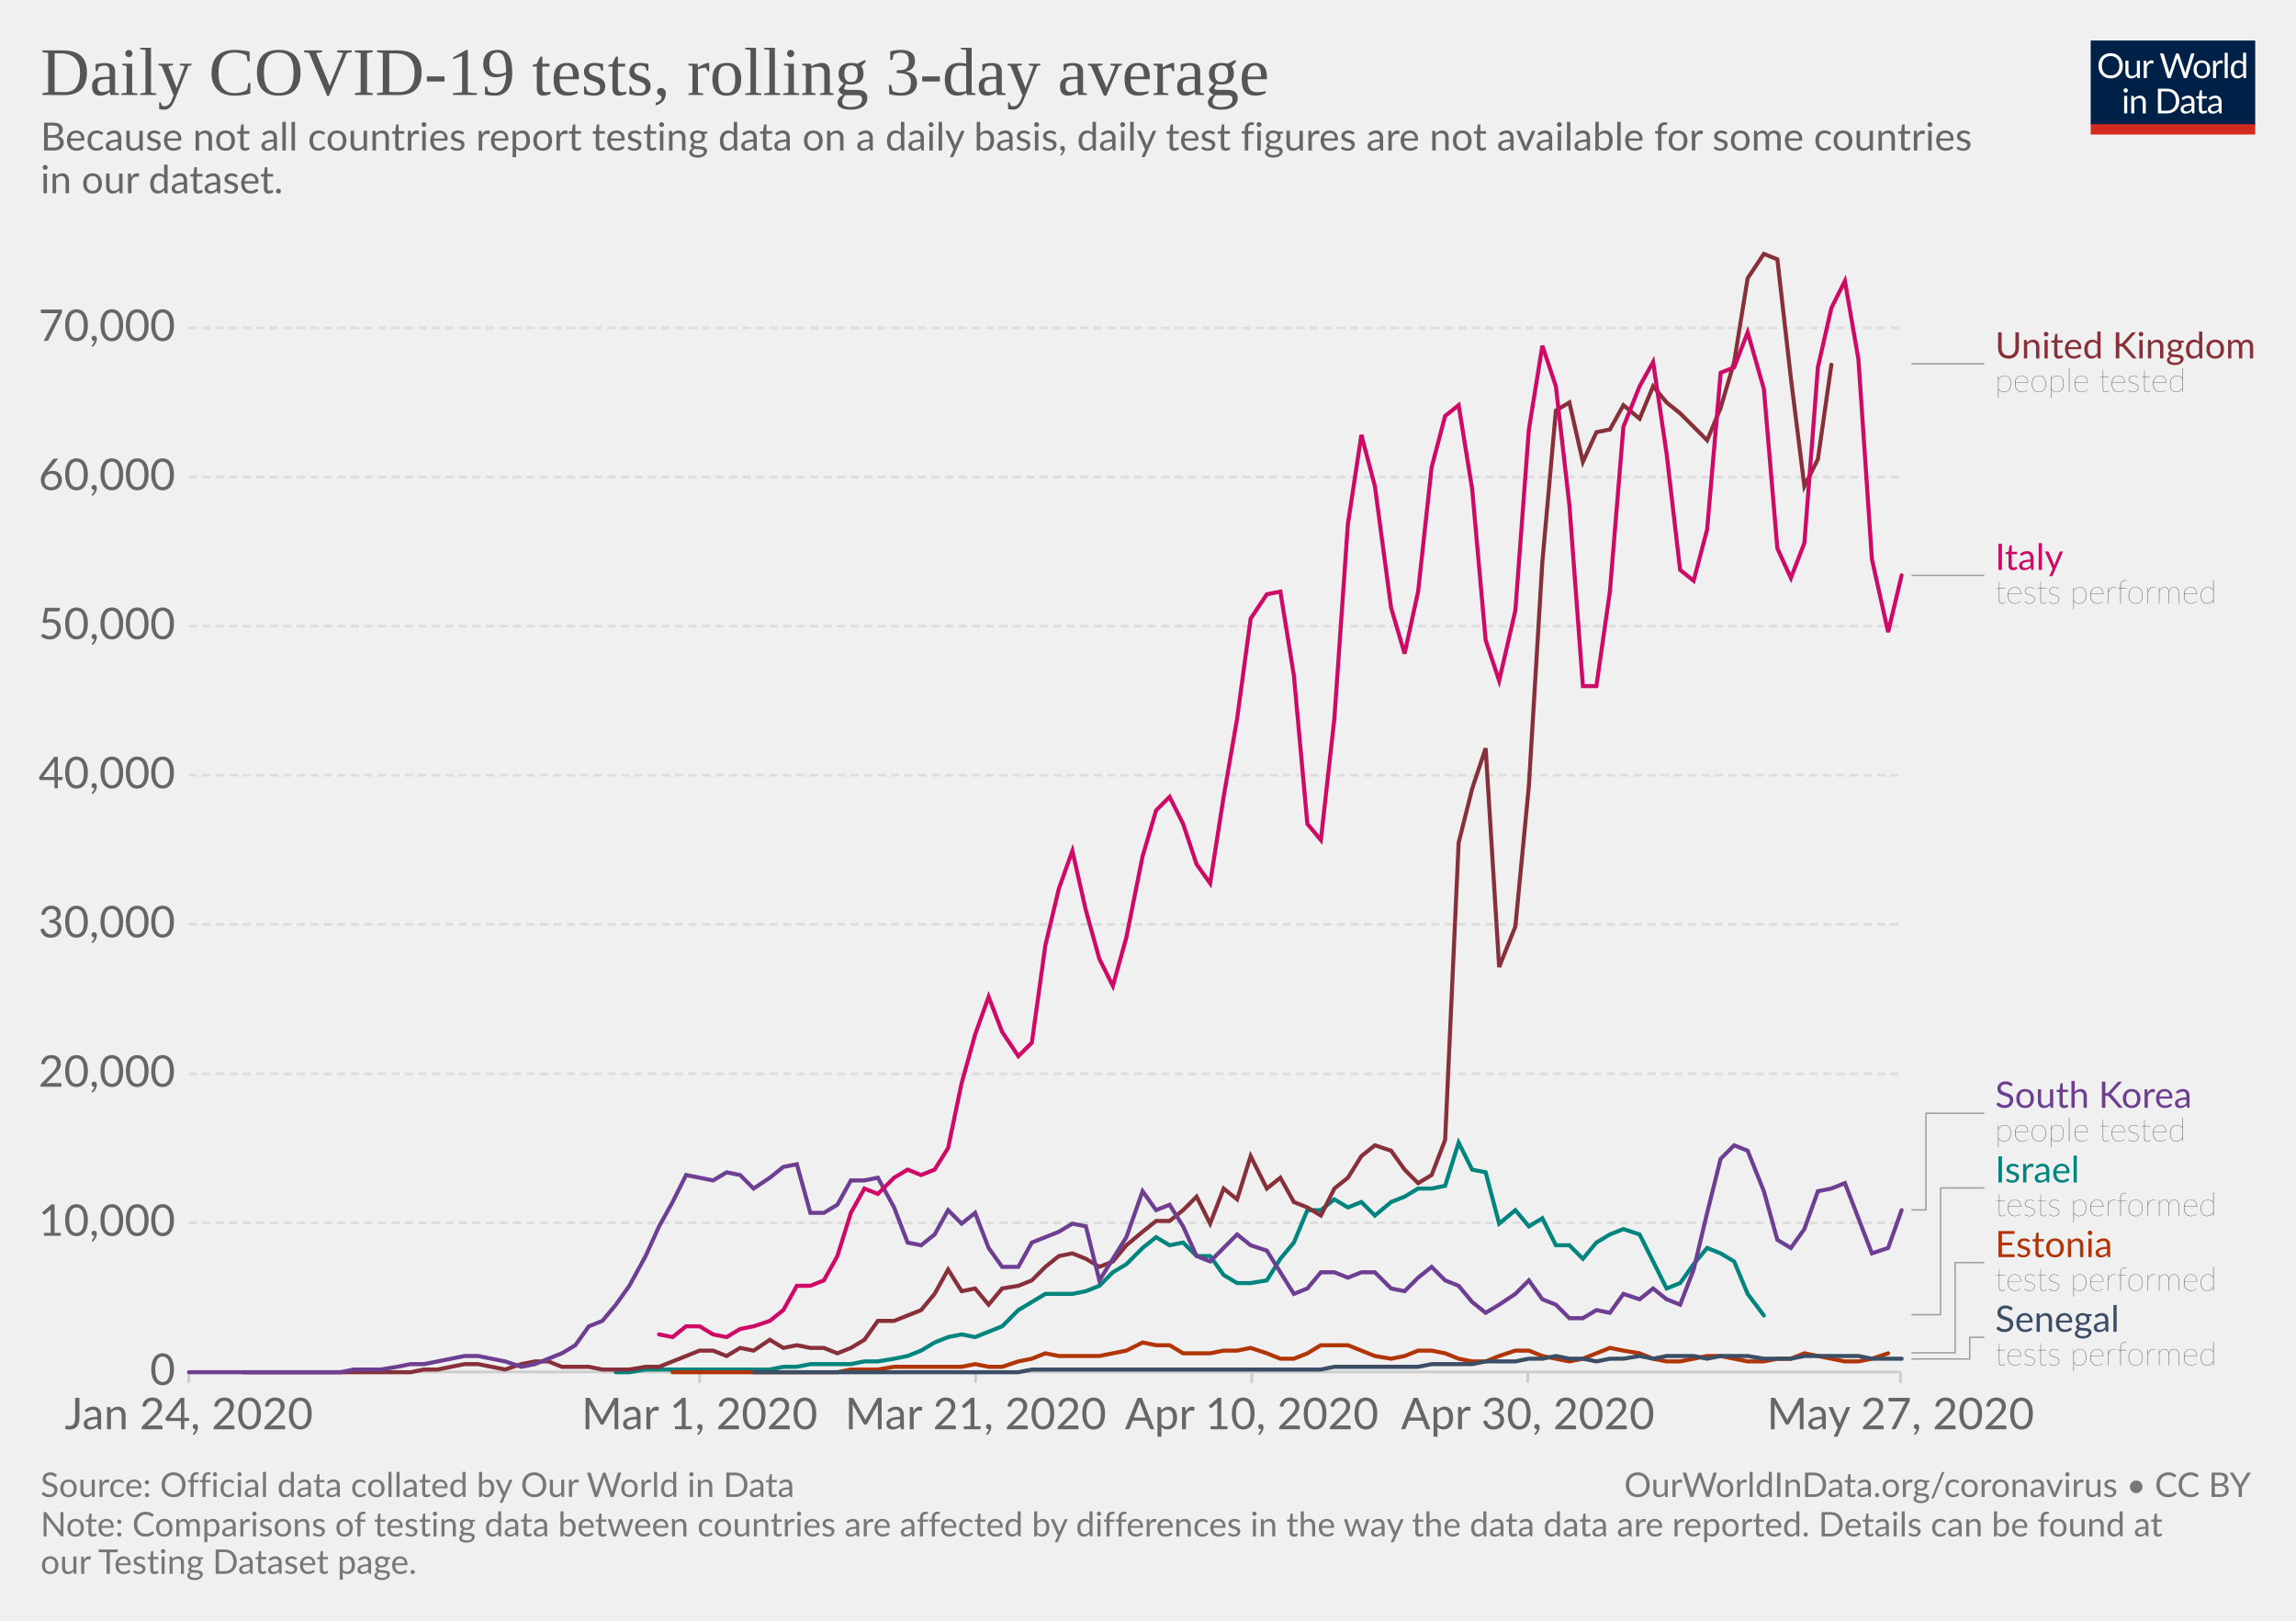
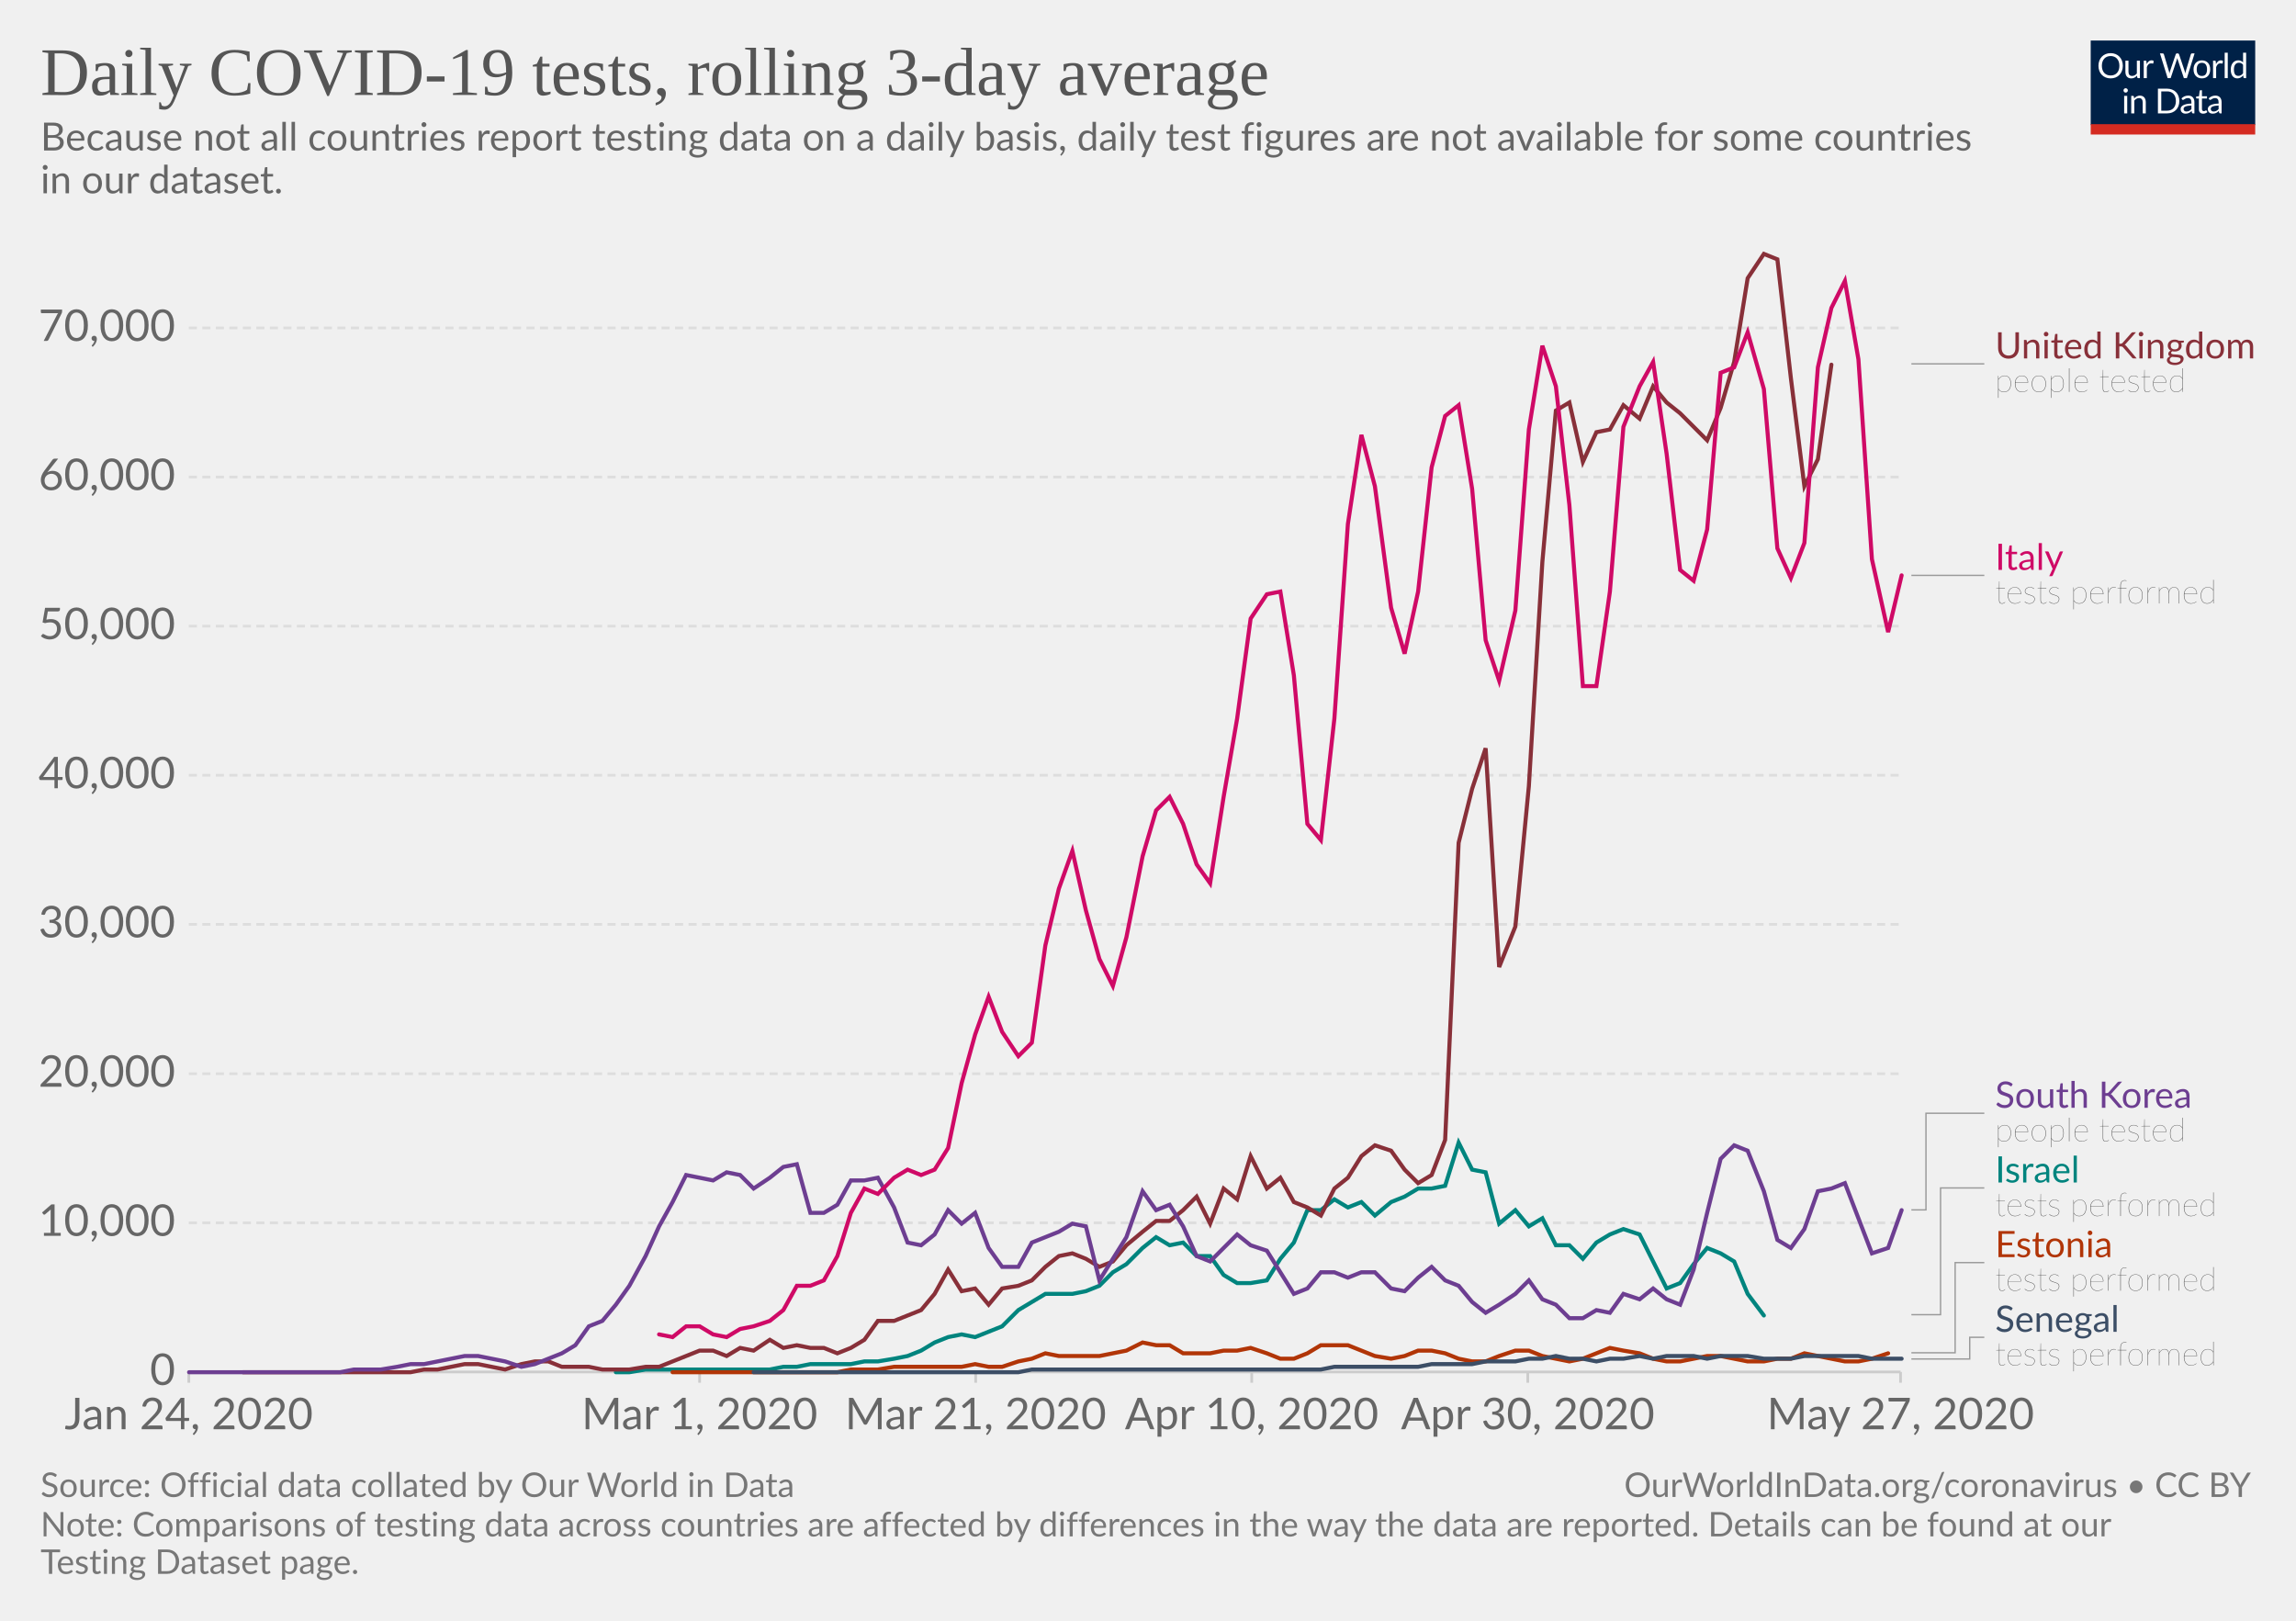
<svg xmlns="http://www.w3.org/2000/svg" version="1.1" style="background-color:#fff;-webkit-font-smoothing:antialiased" width="850" height="600" viewBox="0 0 850 600" font-family="Lato,'Helvetica Neue',Helvetica,Arial,sans-serif" font-size="18" text-rendering="optimizeLegibility">
  <g class="HeaderView">
    <g transform="matrix(.29 0 0 .29 774 15)">
      <svg width="210" height="120" viewBox="0 0 210 120" fill="none">
        <g clip-path="url(#clip0)">
          <path d="M0 0h210v107.89H0V0z" fill="#002147" />
          <path d="M40.98 32.25c0 2.36-.38 4.53-1.12 6.51a14.26 14.26 0 01-8.1 8.4c-1.9.78-4.02 1.17-6.34 1.17-2.31 0-4.42-.39-6.33-1.17a14.31 14.31 0 01-8.08-8.4 18.29 18.29 0 01-1.12-6.51c0-2.36.38-4.53 1.12-6.5.75-1.97 1.8-3.67 3.17-5.1 1.37-1.43 3-2.55 4.9-3.34 1.92-.8 4.03-1.19 6.34-1.19 2.32 0 4.43.4 6.34 1.19 1.92.8 3.56 1.9 4.93 3.34a14.87 14.87 0 013.17 5.1 18.1 18.1 0 011.12 6.5zm-4.38 0c0-1.94-.26-3.68-.8-5.22a10.91 10.91 0 00-2.24-3.89 9.68 9.68 0 00-3.52-2.46 11.95 11.95 0 00-4.62-.86c-1.68 0-3.21.28-4.6.86a9.88 9.88 0 00-3.54 2.46 10.91 10.91 0 00-2.24 3.9c-.53 1.53-.8 3.27-.8 5.2 0 1.94.27 3.68.8 5.22a11.17 11.17 0 002.24 3.9 10.01 10.01 0 003.55 2.44c1.38.56 2.9.83 4.6.83 1.7 0 3.24-.27 4.61-.83a9.8 9.8 0 003.52-2.44 11.17 11.17 0 002.25-3.9c.53-1.54.8-3.28.8-5.21zm26.22-6.54V48H60.5c-.56 0-.9-.27-1.05-.81l-.31-2.4a12.45 12.45 0 01-3.26 2.6c-1.2.64-2.58.96-4.13.96-1.22 0-2.3-.2-3.24-.6a6.52 6.52 0 01-2.33-1.7 7.37 7.37 0 01-1.43-2.67c-.3-1.04-.46-2.2-.46-3.45V25.7h3.91v14.22c0 1.68.38 2.99 1.15 3.91.77.93 1.96 1.39 3.54 1.39 1.16 0 2.24-.27 3.23-.82a10.42 10.42 0 002.8-2.28V25.7h3.91zm8.61 4.47a9.94 9.94 0 012.6-3.56 5.64 5.64 0 013.76-1.3c.47 0 .92.05 1.34.15.44.1.83.27 1.17.49L80 28.88c-.09.37-.3.55-.66.55-.2 0-.5-.04-.9-.13a6.21 6.21 0 00-3.24.18c-.54.2-1.03.5-1.47.92-.42.4-.81.9-1.17 1.5-.33.58-.64 1.26-.92 2.02V48h-3.94V25.71h2.25c.42 0 .72.08.88.25.16.16.27.44.33.83l.26 3.39zm61.16-13.7L122.75 48h-3.82l-7.99-24.05a21.95 21.95 0 01-.42-1.58 38.36 38.36 0 01-.44 1.58L102.05 48h-3.83L88.4 16.47h3.54c.38 0 .7.1.95.29.26.2.43.43.5.73l6.52 21.9c.1.4.2.83.28 1.28.1.46.2.94.29 1.46l.3-1.46c.12-.47.25-.9.38-1.27l7.41-21.91c.1-.25.26-.48.51-.69.27-.22.58-.33.95-.33h1.23c.38 0 .69.1.92.29.24.2.41.43.53.73l7.4 21.9a28.4 28.4 0 01.68 2.62 29.52 29.52 0 01.52-2.61l6.54-21.91c.07-.27.23-.5.48-.7.27-.21.58-.32.95-.32h3.32zm9.35 8.88c1.63 0 3.1.27 4.4.82a9.43 9.43 0 015.46 5.94c.5 1.4.74 2.98.74 4.73 0 1.76-.25 3.34-.74 4.75a9.43 9.43 0 01-5.46 5.92c-1.3.52-2.77.79-4.4.79-1.64 0-3.12-.27-4.44-.8a9.42 9.42 0 01-3.35-2.3c-.92-1-1.63-2.2-2.13-3.61-.49-1.41-.73-3-.73-4.75s.24-3.33.73-4.73c.5-1.43 1.2-2.64 2.13-3.63.93-1 2.04-1.77 3.35-2.31 1.32-.55 2.8-.82 4.44-.82zm0 19.89c2.2 0 3.84-.73 4.93-2.2 1.08-1.48 1.63-3.54 1.63-6.18 0-2.66-.55-4.72-1.63-6.2-1.09-1.49-2.73-2.23-4.93-2.23-1.12 0-2.09.2-2.93.57-.82.39-1.5.94-2.06 1.65-.55.72-.96 1.61-1.24 2.67-.26 1.04-.4 2.22-.4 3.54 0 2.64.55 4.7 1.64 6.18 1.1 1.47 2.76 2.2 4.99 2.2zm17.97-15.07a9.94 9.94 0 012.6-3.56 5.64 5.64 0 013.76-1.3c.47 0 .91.05 1.34.15.44.1.83.27 1.16.49l-.28 2.92c-.09.37-.31.55-.66.55-.2 0-.5-.04-.9-.13a6.2 6.2 0 00-3.24.18c-.54.2-1.03.5-1.47.92-.43.4-.82.9-1.17 1.5a13.1 13.1 0 00-.92 2.02V48h-3.94V25.71h2.24c.43 0 .72.08.88.25.17.16.28.44.33.83l.27 3.39zm15.04-14.59V48h-3.92V15.6h3.92zm19.55 15.43a6.22 6.22 0 00-2.38-2.05 6.7 6.7 0 00-2.86-.6c-2.07 0-3.66.75-4.77 2.23-1.12 1.48-1.68 3.6-1.68 6.33 0 1.46.13 2.7.38 3.74a7.29 7.29 0 001.1 2.56 4.35 4.35 0 001.78 1.45c.7.3 1.5.46 2.4.46 1.29 0 2.41-.3 3.36-.88a9.6 9.6 0 002.67-2.49V31.02zm3.91-15.43V48h-2.33c-.56 0-.9-.27-1.06-.81l-.35-2.71a12.13 12.13 0 01-3.25 2.77 8.28 8.28 0 01-4.23 1.06 7.31 7.31 0 01-6.14-2.9c-.73-.96-1.3-2.15-1.69-3.57a18.35 18.35 0 01.07-9.48 11.29 11.29 0 011.89-3.7 8.7 8.7 0 017.06-3.34 7.96 7.96 0 016.12 2.62V15.59h3.91zM46.61 70.71V93H42.7V70.71h3.91zm.84-7c0 .39-.08.75-.24 1.09-.15.32-.35.61-.62.88-.25.25-.55.44-.9.59a2.67 2.67 0 01-2.16 0 2.9 2.9 0 01-1.45-1.47 2.67 2.67 0 010-2.16c.15-.35.35-.65.6-.9.25-.27.53-.47.85-.62a2.67 2.67 0 012.16 0c.35.15.65.35.9.62.27.25.47.55.62.9.16.34.24.7.24 1.08zm7.97 10.24c.49-.54 1-1.04 1.54-1.48a9.85 9.85 0 013.66-1.84 8.96 8.96 0 015.43.35c.94.4 1.72.97 2.33 1.71.63.74 1.11 1.62 1.43 2.67.32 1.04.49 2.19.49 3.45V93h-3.94V78.81c0-1.69-.4-3-1.17-3.92-.76-.93-1.93-1.4-3.5-1.4-1.15 0-2.24.27-3.25.83-1 .56-1.92 1.31-2.77 2.27V93h-3.94V70.71h2.35c.56 0 .9.28 1.04.82l.3 2.42zm57.7 3.3c0 2.36-.37 4.5-1.11 6.44a14.3 14.3 0 01-3.17 4.98c-1.37 1.37-3 2.45-4.93 3.2-1.9.76-4.02 1.13-6.33 1.13H85.8V61.47h11.77c2.31 0 4.42.39 6.33 1.15a13.8 13.8 0 018.1 8.18 17.75 17.75 0 011.12 6.45zm-4.37 0c0-1.94-.26-3.67-.8-5.2a10.94 10.94 0 00-2.23-3.87 9.57 9.57 0 00-3.53-2.42 12.23 12.23 0 00-4.61-.83h-7.5v24.62h7.5c1.7 0 3.24-.28 4.61-.84a9.7 9.7 0 003.53-2.4 10.94 10.94 0 002.24-3.87c.53-1.53.8-3.26.8-5.2zm19.8 5.72c-1.8.06-3.34.2-4.62.44-1.26.22-2.3.51-3.1.88-.8.36-1.37.8-1.74 1.3-.35.5-.53 1.05-.53 1.67 0 .58.1 1.1.3 1.52a3 3 0 00.76 1.05c.34.27.73.46 1.17.6.45.11.94.17 1.45.17a7.28 7.28 0 003.5-.81 11.95 11.95 0 002.82-2.2v-4.62zm-12.65-9.11a12.73 12.73 0 013.98-2.66c1.43-.59 3-.88 4.73-.88 1.25 0 2.36.2 3.33.61a6.81 6.81 0 013.94 4.38c.33 1.04.5 2.19.5 3.43V93h-1.74a1.8 1.8 0 01-.88-.18c-.2-.13-.36-.38-.48-.74l-.44-2.12c-.59.55-1.16 1.03-1.72 1.46a9.48 9.48 0 01-3.74 1.7c-.69.15-1.46.23-2.3.23-.87 0-1.69-.12-2.45-.35a5.34 5.34 0 01-3.34-2.93 6.64 6.64 0 01-.49-2.64c0-.88.25-1.72.73-2.53a6.33 6.33 0 012.35-2.17c1.09-.63 2.5-1.15 4.25-1.54 1.75-.41 3.89-.65 6.42-.7v-1.75c0-1.73-.37-3.03-1.12-3.91-.75-.9-1.84-1.34-3.28-1.34-.97 0-1.78.12-2.44.37-.64.23-1.2.5-1.7.81l-1.23.82c-.33.23-.67.35-1 .35-.27 0-.5-.07-.69-.2a2.1 2.1 0 01-.48-.53l-.7-1.25zm27.67 19.5c-1.76 0-3.12-.5-4.07-1.48-.94-.98-1.41-2.4-1.41-4.25V74h-2.68a.9.9 0 01-.6-.2c-.16-.14-.24-.36-.24-.66v-1.56l3.65-.46.9-6.89c.05-.22.14-.4.29-.52a.88.88 0 01.62-.22H142v7.67h6.44V74h-6.44v13.38c0 .94.22 1.63.68 2.09.45.45 1.04.68 1.76.68a3.21 3.21 0 001.85-.53l.55-.35c.16-.12.3-.18.41-.18.2 0 .4.13.55.38l1.15 1.87a7.45 7.45 0 01-2.44 1.5c-.96.35-1.94.52-2.95.52zm19.68-10.4c-1.8.07-3.34.21-4.62.45-1.26.22-2.3.51-3.1.88-.8.36-1.37.8-1.74 1.3-.35.5-.53 1.05-.53 1.67 0 .58.1 1.1.3 1.52.18.42.44.77.76 1.05.34.27.73.46 1.17.6.45.11.94.17 1.45.17a7.3 7.3 0 003.5-.81 12.04 12.04 0 002.82-2.2v-4.62zm-12.65-9.1a12.72 12.72 0 013.99-2.66c1.42-.59 3-.88 4.72-.88 1.25 0 2.36.2 3.33.61a6.81 6.81 0 013.94 4.38c.33 1.04.5 2.19.5 3.43V93h-1.74a1.8 1.8 0 01-.88-.18c-.2-.13-.36-.38-.48-.74l-.44-2.12c-.59.55-1.16 1.03-1.72 1.46a9.48 9.48 0 01-3.74 1.7c-.69.15-1.46.23-2.3.23-.87 0-1.69-.12-2.45-.35a5.33 5.33 0 01-3.34-2.93 6.62 6.62 0 01-.49-2.64c0-.88.25-1.72.73-2.53a6.33 6.33 0 012.35-2.17c1.09-.63 2.5-1.15 4.25-1.54 1.74-.41 3.89-.65 6.42-.7v-1.75c0-1.73-.37-3.03-1.12-3.91-.75-.9-1.84-1.34-3.28-1.34-.97 0-1.78.12-2.44.37-.64.23-1.2.5-1.7.81-.46.3-.87.57-1.22.82-.34.23-.68.35-1.02.35-.26 0-.49-.07-.68-.2-.19-.14-.35-.32-.48-.53l-.7-1.25z" fill="#fff" />
          <path fill="#D42B21" d="M0 106.79h210V120H0z" />
        </g>
        <defs>
          <clipPath id="clip0">
            <path fill="#fff" d="M0 0h210v120H0z" />
          </clipPath>
        </defs>
      </svg>
    </g>
    <a href="https://ourworldindata.org/grapher/daily-covid-19-tests-rolling-3-day-average" target="_blank" font-family="&quot;Playfair Display&quot;,Georgia,&quot;Times New Roman&quot;,serif">
      <text font-size="25.2" x="15" y="35.2" fill="#555">
        <tspan x="15" y="35.16">Daily COVID-19 tests, rolling 3-day average</tspan>
      </text>
    </a>
    <text font-size="14.4" x="15" y="55.7" fill="#666">
      <tspan x="15" y="55.72">Because not all countries report testing data on a daily basis, daily test figures are not available for some countries</tspan>
      <tspan x="15" y="71.56">in our dataset.</tspan>
    </text>
  </g>
  <g class="LineChart">
    <defs>
      <clipPath id="a">
        <path d="M59.9 0h830v870h-830z" />
      </clipPath>
    </defs>
    <g class="AxisBoxView">
      <g class="HorizontalAxis">
        <path stroke="#ccc" d="M69.9 507.9v4M259 507.9v4M361.2 507.9v4M463.4 507.9v4M565.6 507.9v4M703.6 507.9v4" />
        <text x="69.9" y="529.1" fill="#666" text-anchor="middle" font-size="16.2">Jan 24, 2020</text>
        <text x="259" y="529.1" fill="#666" text-anchor="middle" font-size="16.2">Mar 1, 2020</text>
        <text x="361.2" y="529.1" fill="#666" text-anchor="middle" font-size="16.2">Mar 21, 2020</text>
        <text x="463.4" y="529.1" fill="#666" text-anchor="middle" font-size="16.2">Apr 10, 2020</text>
        <text x="565.6" y="529.1" fill="#666" text-anchor="middle" font-size="16.2">Apr 30, 2020</text>
        <text x="703.6" y="529.1" fill="#666" text-anchor="middle" font-size="16.2">May 27, 2020</text>
      </g>
      <g class="VerticalAxis" fill="#666" dominant-baseline="middle" text-anchor="end" font-size="16.2">
        <text x="64.9" y="507.9">0</text>
        <text x="64.9" y="452.7">10,000</text>
        <text x="64.9" y="397.5">20,000</text>
        <text x="64.9" y="342.2">30,000</text>
        <text x="64.9" y="287">40,000</text>
        <text x="64.9" y="231.8">50,000</text>
        <text x="64.9" y="176.6">60,000</text>
        <text x="64.9" y="121.4">70,000</text>
      </g>
      <g class="AxisGridLines">
        <path stroke="#ccc" d="M69.9 507.9h633.71" />
        <path stroke="#ddd" stroke-dasharray="3,2" d="M69.9 452.7h633.71M69.9 397.5h633.71M69.9 342.2h633.71M69.9 287h633.71M69.9 231.8h633.71M69.9 176.6h633.71M69.9 121.4h633.71" />
      </g>
    </g>
    <g clip-path="url(#a)">
      <g class="HeightedLegend" cursor="pointer">
        <g class="legendMark">
          <g class="indicator">
            <path d="M707.61 134.7h13.5v0h13.5" stroke="#999" stroke-width=".5" fill="none" />
          </g>
          <text font-size="13.5" x="738.6" y="132.7" fill="#883039">
            <tspan x="738.61" y="132.68">United Kingdom</tspan>
          </text>
          <text font-size="12.15" x="738.6" y="145.1" fill="#333" class="textAnnotation" font-weight="lighter">
            <tspan x="738.61" y="145.09">people tested</tspan>
          </text>
        </g>
        <g class="legendMark">
          <g class="indicator">
            <path d="M707.61 213h13.5v0h13.5" stroke="#999" stroke-width=".5" fill="none" />
          </g>
          <text font-size="13.5" x="738.6" y="211" fill="#CF0A66">
            <tspan x="738.61" y="210.98">Italy</tspan>
          </text>
          <text font-size="12.15" x="738.6" y="223.4" fill="#333" class="textAnnotation" font-weight="lighter">
            <tspan x="738.61" y="223.4">tests performed</tspan>
          </text>
        </g>
        <g class="legendMark">
          <g class="indicator">
            <path d="M707.61 447.9h5.4v-35.77h21.6" stroke="#999" stroke-width=".5" fill="none" />
          </g>
          <text font-size="13.5" x="738.6" y="410.1" fill="#6D3E91">
            <tspan x="738.61" y="410.1">South Korea</tspan>
          </text>
          <text font-size="12.15" x="738.6" y="422.5" fill="#333" class="textAnnotation" font-weight="lighter">
            <tspan x="738.61" y="422.52">people tested</tspan>
          </text>
        </g>
        <g class="legendMark">
          <g class="indicator">
            <path d="M707.61 486.7h10.8v-46.92h16.2" stroke="#999" stroke-width=".5" fill="none" />
          </g>
          <text font-size="13.5" x="738.6" y="437.8" fill="#00847E">
            <tspan x="738.61" y="437.75">Israel</tspan>
          </text>
          <text font-size="12.15" x="738.6" y="450.2" fill="#333" class="textAnnotation" font-weight="lighter">
            <tspan x="738.61" y="450.17">tests performed</tspan>
          </text>
        </g>
        <g class="legendMark">
          <g class="indicator">
            <path d="M707.61 500.8h16.2v-33.38h10.8" stroke="#999" stroke-width=".5" fill="none" />
          </g>
          <text font-size="13.5" x="738.6" y="465.4" fill="#B13507">
            <tspan x="738.61" y="465.4">Estonia</tspan>
          </text>
          <text font-size="12.15" x="738.6" y="477.8" fill="#333" class="textAnnotation" font-weight="lighter">
            <tspan x="738.61" y="477.82">tests performed</tspan>
          </text>
        </g>
        <g class="legendMark">
          <g class="indicator">
            <path d="M707.61 503.1h21.6v-8.03h5.4" stroke="#999" stroke-width=".5" fill="none" />
          </g>
          <text font-size="13.5" x="738.6" y="493.1" fill="#3C4E66">
            <tspan x="738.61" y="493.05">Senegal</tspan>
          </text>
          <text font-size="12.15" x="738.6" y="505.5" fill="#333" class="textAnnotation" font-weight="lighter">
            <tspan x="738.61" y="505.47">tests performed</tspan>
          </text>
        </g>
      </g>
      <g class="Lines">
        <g class="key-Israel_0">
          <path stroke="#00847E" stroke-linecap="round" d="M228 508h5l6-1h46l5-1h5l5-1h15l5-1h5l6-1 5-1 5-2 5-3 5-2 5-1 5 1 5-2 5-2 6-6 5-3 5-3h10l5-1 5-2 5-5 5-3 6-6 5-4 5 3 5-1 5 5h5l5 7 5 3h5l6-1 5-8 5-6 5-12h5l5-4 5 3 5-2 5 5 6-5 5-2 5-3h5l5-1 5-16 5 10 5 1 5 19 6-5 5 6 5-3 5 10h5l5 5 5-6 5-3 5-2 6 2 5 10 5 10 5-2 5-7 5-6 5 2 5 3 5 12 6 8" fill="none" stroke-width="1.5" />
        </g>
        <g class="key-United-Kingdom_0">
          <path stroke="#883039" stroke-linecap="round" d="M90 508h62l5-1h5l5-1 5-1h5l5 1 5 1 6-2 5-1h5l5 2h10l5 1h10l6-1h5l5-2 5-2 5-2h5l5 2 5-3 5 1 6-4 5 3 5-1 5 1h5l5 2 5-2 5-3 5-7h6l5-2 5-2 5-6 5-9 5 8 5-1 5 6 5-6 6-1 5-2 5-5 5-4 5-1 5 2 5 3 5-2 5-6 6-5 5-4h5l5-4 5-5 5 10 5-13 5 4 5-16 6 12 5-4 5 9 5 2 5 3 5-10 5-4 5-8 5-4 6 2 5 7 5 5 5-3 5-13 5-110 5-20 5-15 5 81 6-15 5-52 5-83 5-56 5-3 5 22 5-11 5-1 5-9 6 5 5-12 5 6 5 4 5 5 5 5 5-12 5-17 5-31 6-9 5 2 5 44 5 40 5-10 5-35" fill="none" stroke-width="1.5" />
        </g>
        <g class="key-Estonia_0">
          <path stroke="#B13507" stroke-linecap="round" d="M249 508h61l5-1h10l6-1h25l5-1 5 1h5l6-2 5-1 5-2 5 1h15l5-1 5-1 6-3 5 1h5l5 3h10l5-1h5l5-1 6 2 5 2h5l5-2 5-3h10l5 2 5 2 6 1 5-1 5-2h5l5 1 5 2 5 1h5l5-2 6-2h5l5 2 5 1 5 1 5-1 5-2 5-2 5 1 6 1 5 2 5 1h5l5-1 5-1h5l5 1 5 1h6l5-1h5l5-2 5 1 5 1 5 1h5l5-1 6-2" fill="none" stroke-width="1.5" />
        </g>
        <g class="key-Senegal_0">
          <path stroke="#3C4E66" stroke-linecap="round" d="M279 508h98l5-1h107l5-1h31l5-1h15l5-1h11l5-1h5l5-1 5 1h5l5 1 5-1h5l6-1 5 1 5-1h10l5 1 5-1h10l6 1h10l5-1h20l5 1h11" fill="none" stroke-width="1.5" />
        </g>
        <g class="key-South-Korea_0">
          <path stroke="#6D3E91" stroke-linecap="round" d="M70 508h56l5-1h10l6-1 5-1h5l5-1 5-1 5-1h5l5 1 5 1 6 2 5-1 5-2 5-2 5-3 5-7 5-2 5-6 5-7 6-11 5-11 5-9 5-10 5 1 5 1 5-3 5 1 5 5 6-4 5-4 5-1 5 18h5l5-3 5-9h5l5-1 6 11 5 13 5 1 5-4 5-9 5 5 5-4 5 13 5 7h6l5-9 5-2 5-2 5-3 5 1 5 20 5-8 5-8 6-17 5 7 5-2 5 8 5 11 5 2 5-5 5-5 5 4 6 2 5 8 5 8 5-2 5-6h5l5 2 5-2h5l6 6 5 1 5-5 5-4 5 5 5 2 5 6 5 4 5-3 6-4 5-5 5 7 5 2 5 5h5l5-3 5 1 5-7 6 2 5-4 5 4 5 2 5-13 5-21 5-20 5-5 5 2 6 15 5 18 5 3 5-7 5-14 5-1 5-2 5 13 5 13 6-2 5-14" fill="none" stroke-width="1.5" />
        </g>
        <g class="key-Italy_0">
          <path stroke="#CF0A66" stroke-linecap="round" d="M244 494l5 1 5-4h5l5 3 5 1 5-3 5-1 6-2 5-4 5-9h5l5-2 5-9 5-16 5-9 5 2 6-6 5-3 5 2 5-2 5-8 5-24 5-18 5-14 5 13 6 9 5-5 5-36 5-21 5-14 5 22 5 18 5 10 5-18 6-30 5-17 5-5 5 10 5 15 5 7 5-32 5-29 5-37 6-9 5-1 5 31 5 55 5 6 5-45 5-72 5-33 5 19 6 45 5 17 5-23 5-46 5-19 5-4 5 31 5 56 5 15 6-26 5-67 5-31 5 15 5 44 5 67h5l5-35 5-61 6-15 5-9 5 34 5 43 5 4 5-19 5-58 5-2 5-13 6 21 5 59 5 11 5-13 5-65 5-22 5-10 5 29 5 74 6 27 5-21" fill="none" stroke-width="1.5" />
        </g>
      </g>
    </g>
  </g>
  <g class="SourcesFooter" fill="#777">
    <g class="clickable" fill="#777">
      <text font-size="12.6" x="15" y="554.2">
        <tspan x="15" y="554.18">Source: Official data collated by Our World in Data</tspan>
      </text>
    </g>
    <text font-size="12.6" x="15" y="568.8">
-       <tspan x="15" y="568.78">Note: Comparisons of testing data between countries are affected by differences in the way the data data are reported. Details can be found at</tspan>
-       <tspan x="15" y="582.64">our Testing Dataset page.</tspan>
+       <tspan x="15" y="568.78">Note: Comparisons of testing data across countries are affected by differences in the way the data are reported. Details can be found at our</tspan>
+       <tspan x="15" y="582.64">Testing Dataset page.</tspan>
    </text>
    <text font-size="12.6" x="601.3" y="554.2">
      <tspan x="601.27" y="554.18">
        <a target="_blank" href="https://ourworldindata.org/coronavirus" fill="#777">OurWorldInData.org/coronavirus</a> • <a class="cclogo" href="http://creativecommons.org/licenses/by/4.0/deed.en_US" target="_blank" fill="#777">CC BY</a>
      </tspan>
    </text>
  </g>
</svg>
